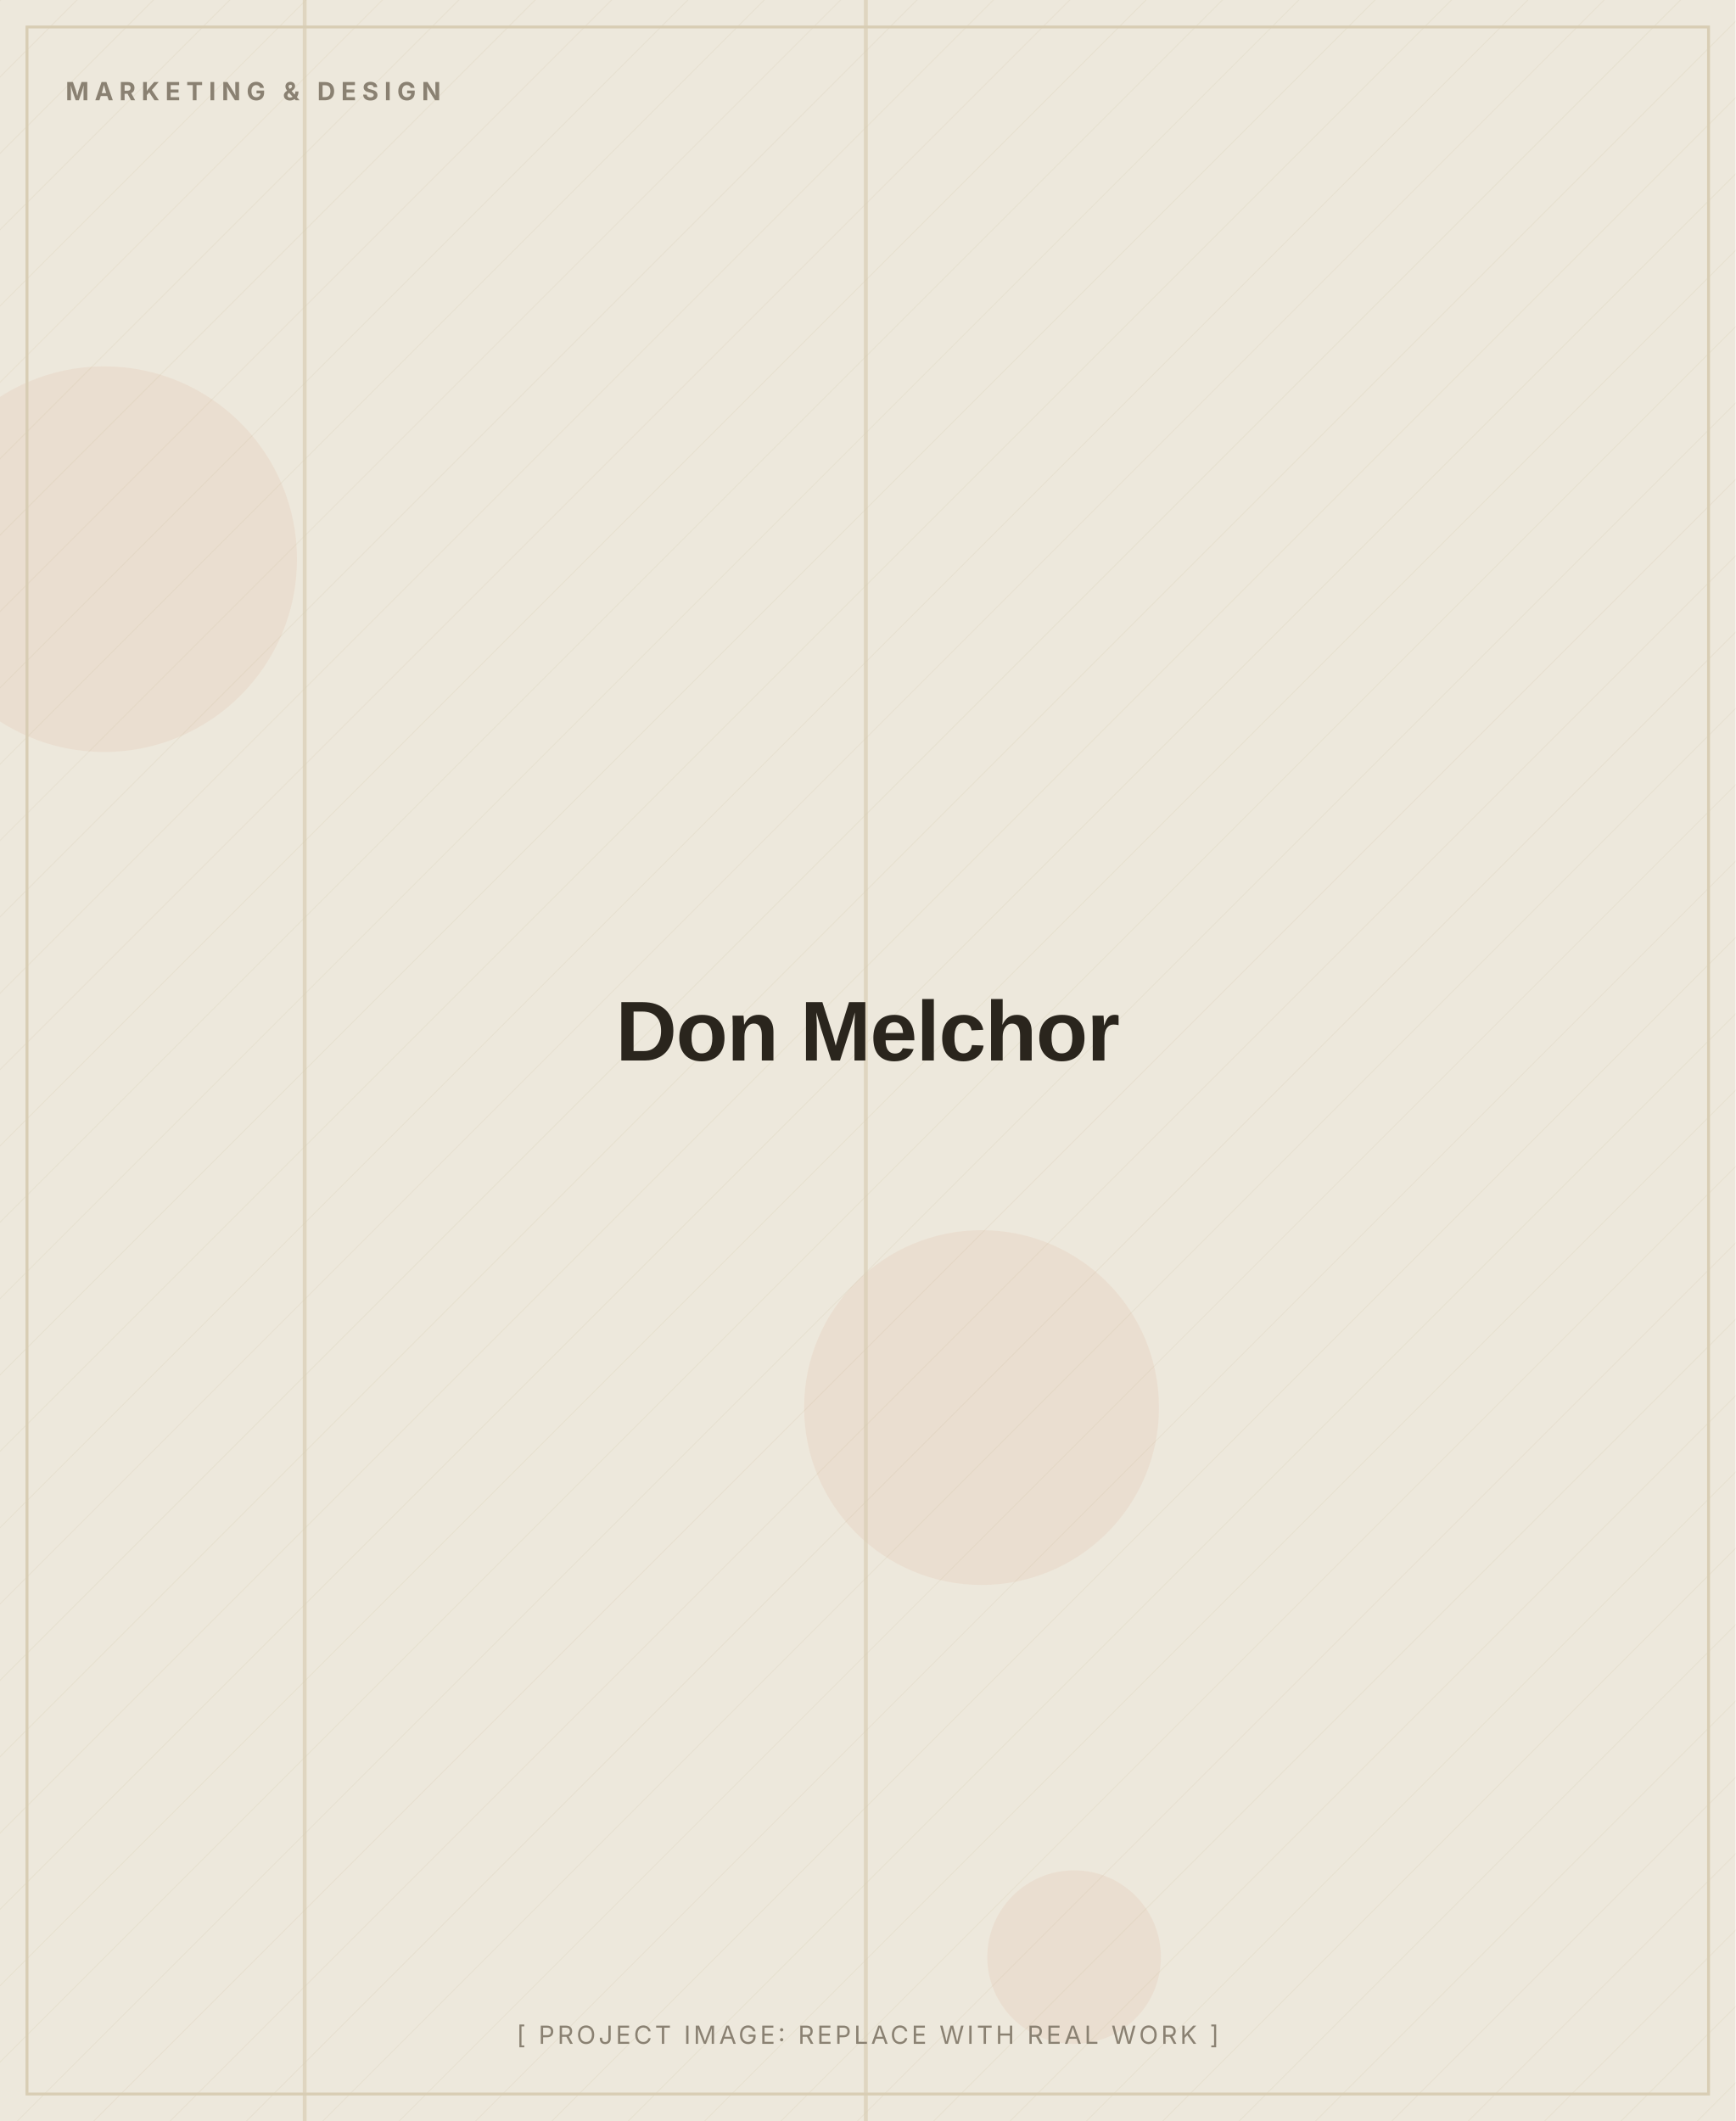
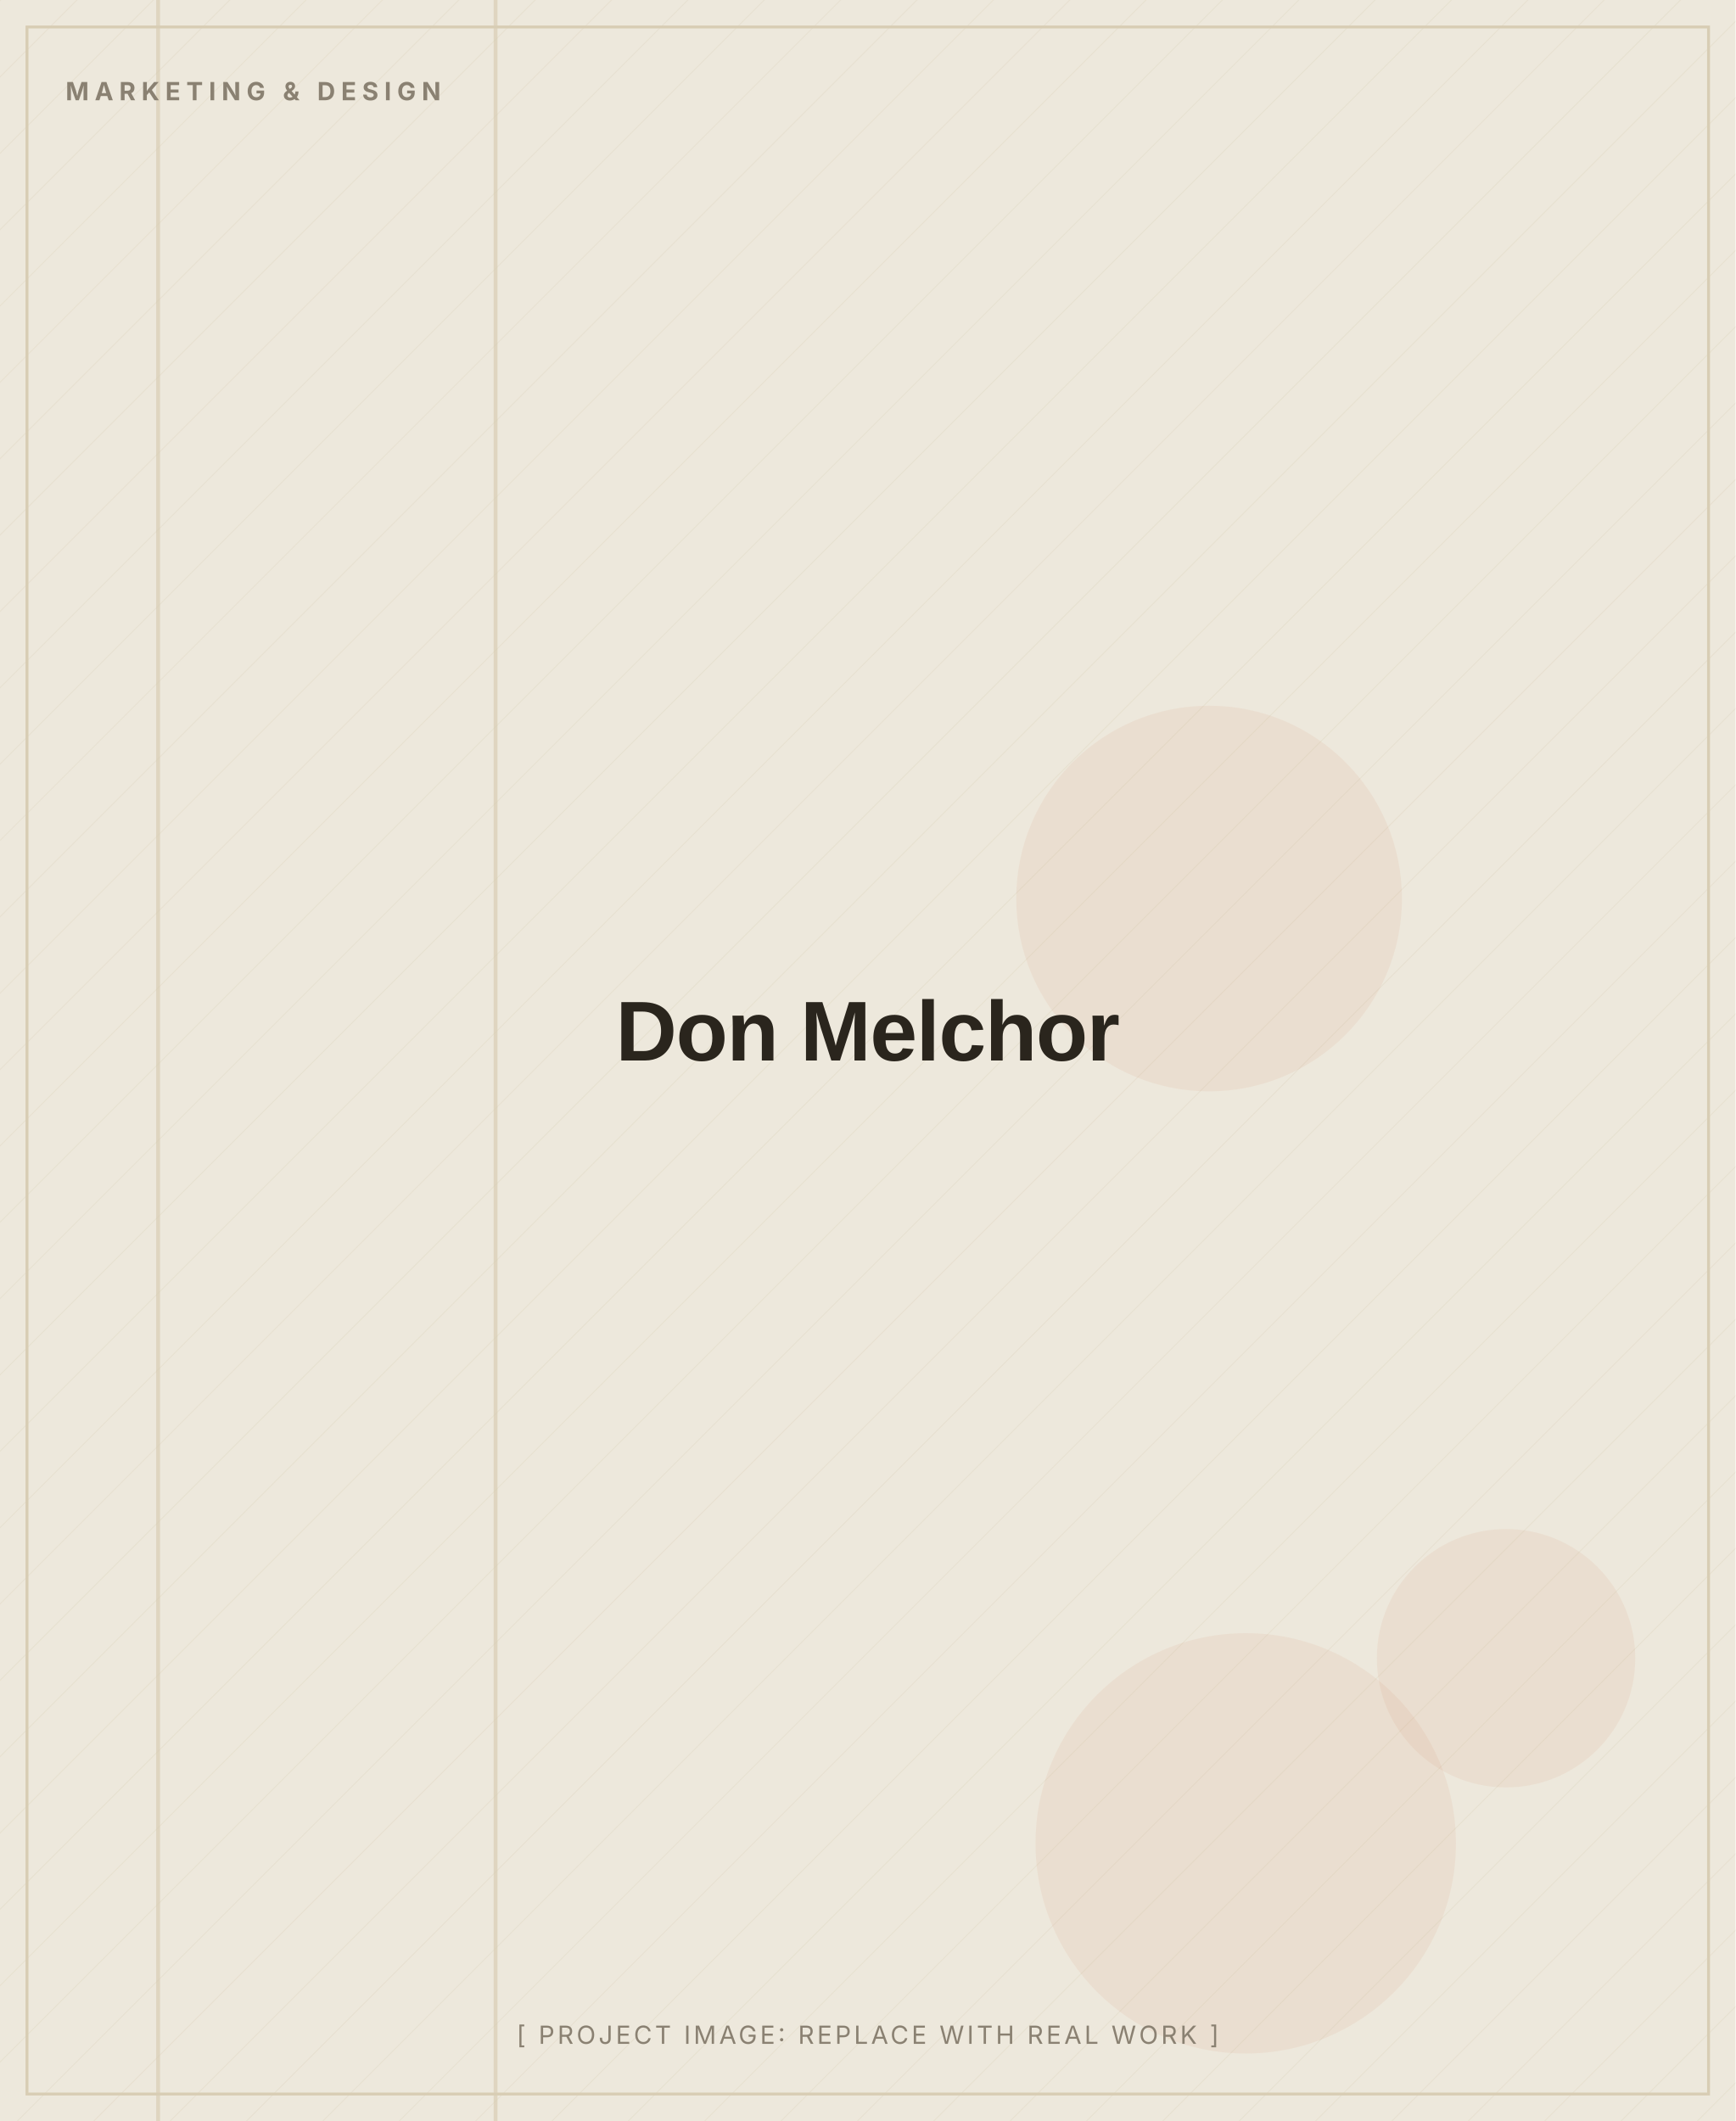
<svg xmlns="http://www.w3.org/2000/svg" width="900" height="1100" viewBox="0 0 900 1100" role="img" aria-label="Don Melchor (placeholder image)">
  <defs>
    <pattern id="d" width="28" height="28" patternUnits="userSpaceOnUse" patternTransform="rotate(45)">
      <line x1="0" y1="0" x2="0" y2="28" stroke="#D8CDB4" stroke-width="1" opacity="0.5" />
    </pattern>
  </defs>
  <rect width="900" height="1100" fill="#EDE8DC" />
  <rect width="900" height="1100" fill="url(#d)" opacity="0.55" />
-   <circle cx="557" cy="1015" r="45" fill="#C2410C" opacity="0.06" />
-   <circle cx="54" cy="290" r="100" fill="#C2410C" opacity="0.06" />
-   <circle cx="509" cy="730" r="92" fill="#C2410C" opacity="0.06" />
-   <rect x="448" y="0" width="2" height="1100" fill="#D8CDB4" opacity="0.7" />
-   <rect x="157" y="0" width="2" height="1100" fill="#D8CDB4" opacity="0.7" />
+   <circle cx="781" cy="860" r="67" fill="#C2410C" opacity="0.06" />
+   <circle cx="627" cy="466" r="100" fill="#C2410C" opacity="0.06" />
+   <circle cx="646" cy="956" r="109" fill="#C2410C" opacity="0.06" />
+   <rect x="81" y="0" width="2" height="1100" fill="#D8CDB4" opacity="0.7" />
+   <rect x="256" y="0" width="2" height="1100" fill="#D8CDB4" opacity="0.7" />
  <rect x="14" y="14" width="872" height="1072" fill="none" stroke="#D8CDB4" stroke-width="1.5" />
  <text x="34" y="52" font-family="Inter, Arial, sans-serif" font-weight="700" font-size="13" letter-spacing="3" fill="#8A8172">MARKETING &amp; DESIGN</text>
  <text x="450.0" y="550.0" text-anchor="middle" font-family="Archivo, Arial, sans-serif" font-weight="800" font-size="44" letter-spacing="-0.5" fill="#2A251D">Don Melchor</text>
  <text x="450.0" y="1060" text-anchor="middle" font-family="Inter, Arial, sans-serif" font-size="13" letter-spacing="1.5" fill="#8A8172">[ PROJECT IMAGE: REPLACE WITH REAL WORK ]</text>
</svg>
